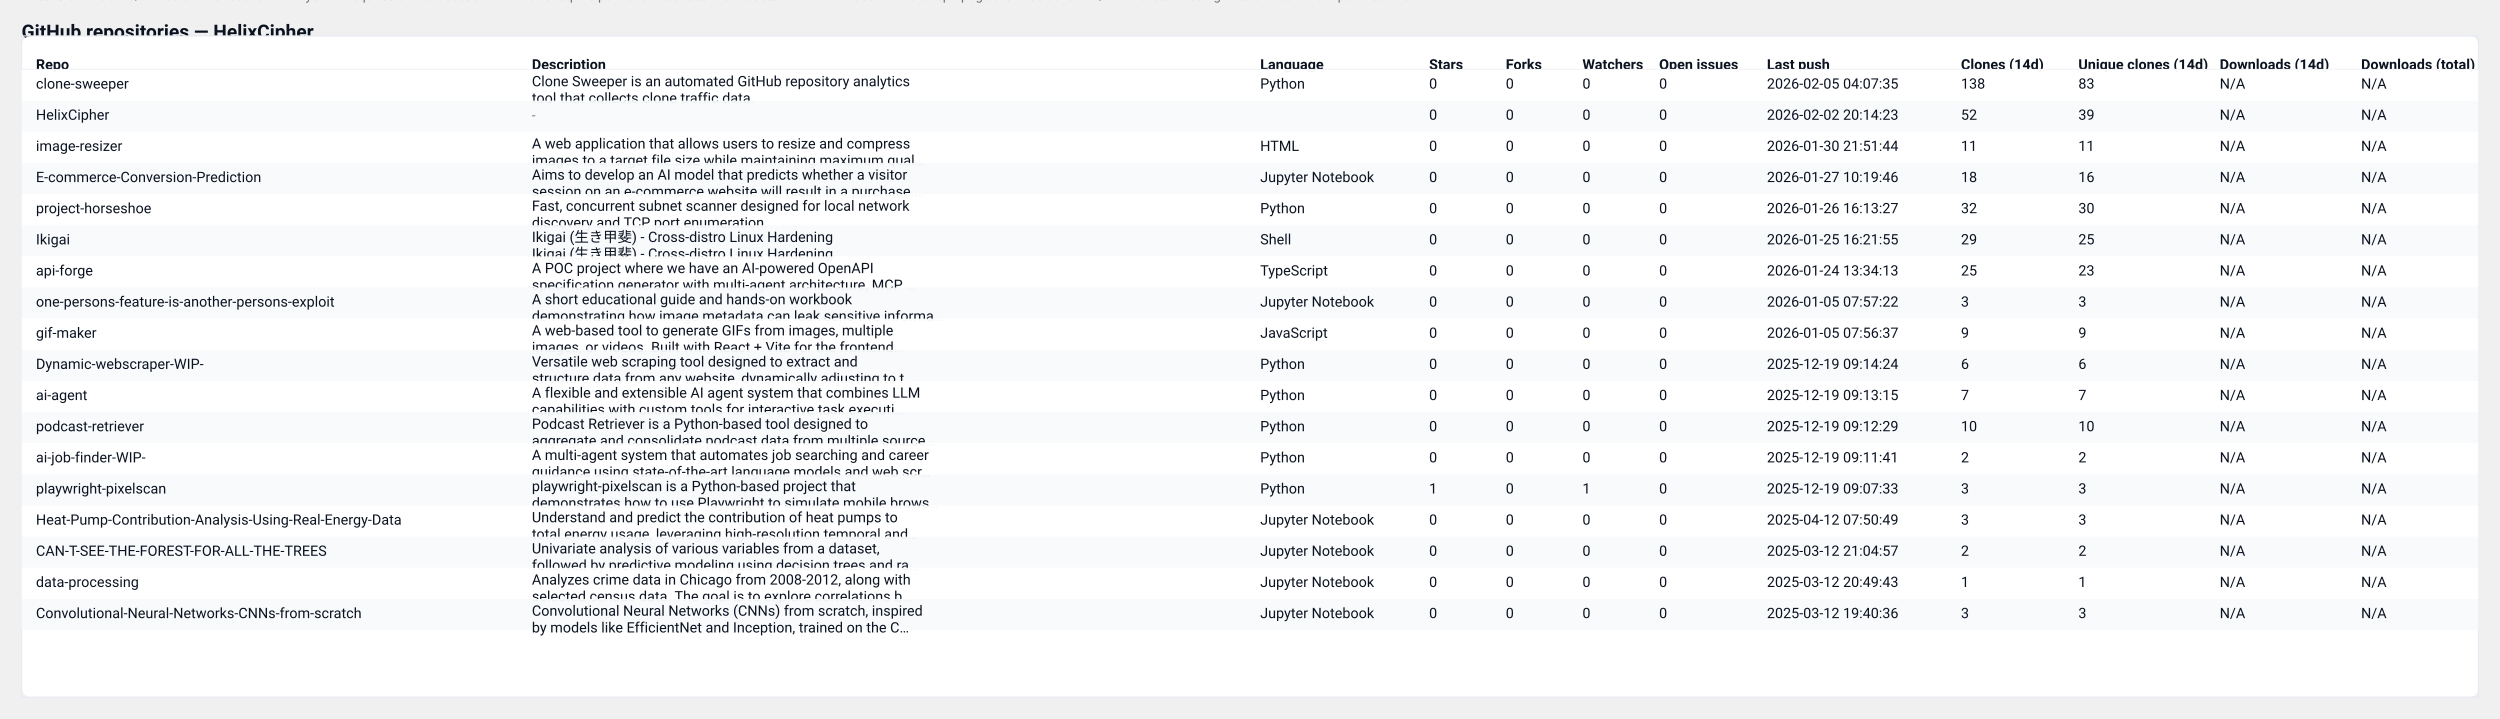
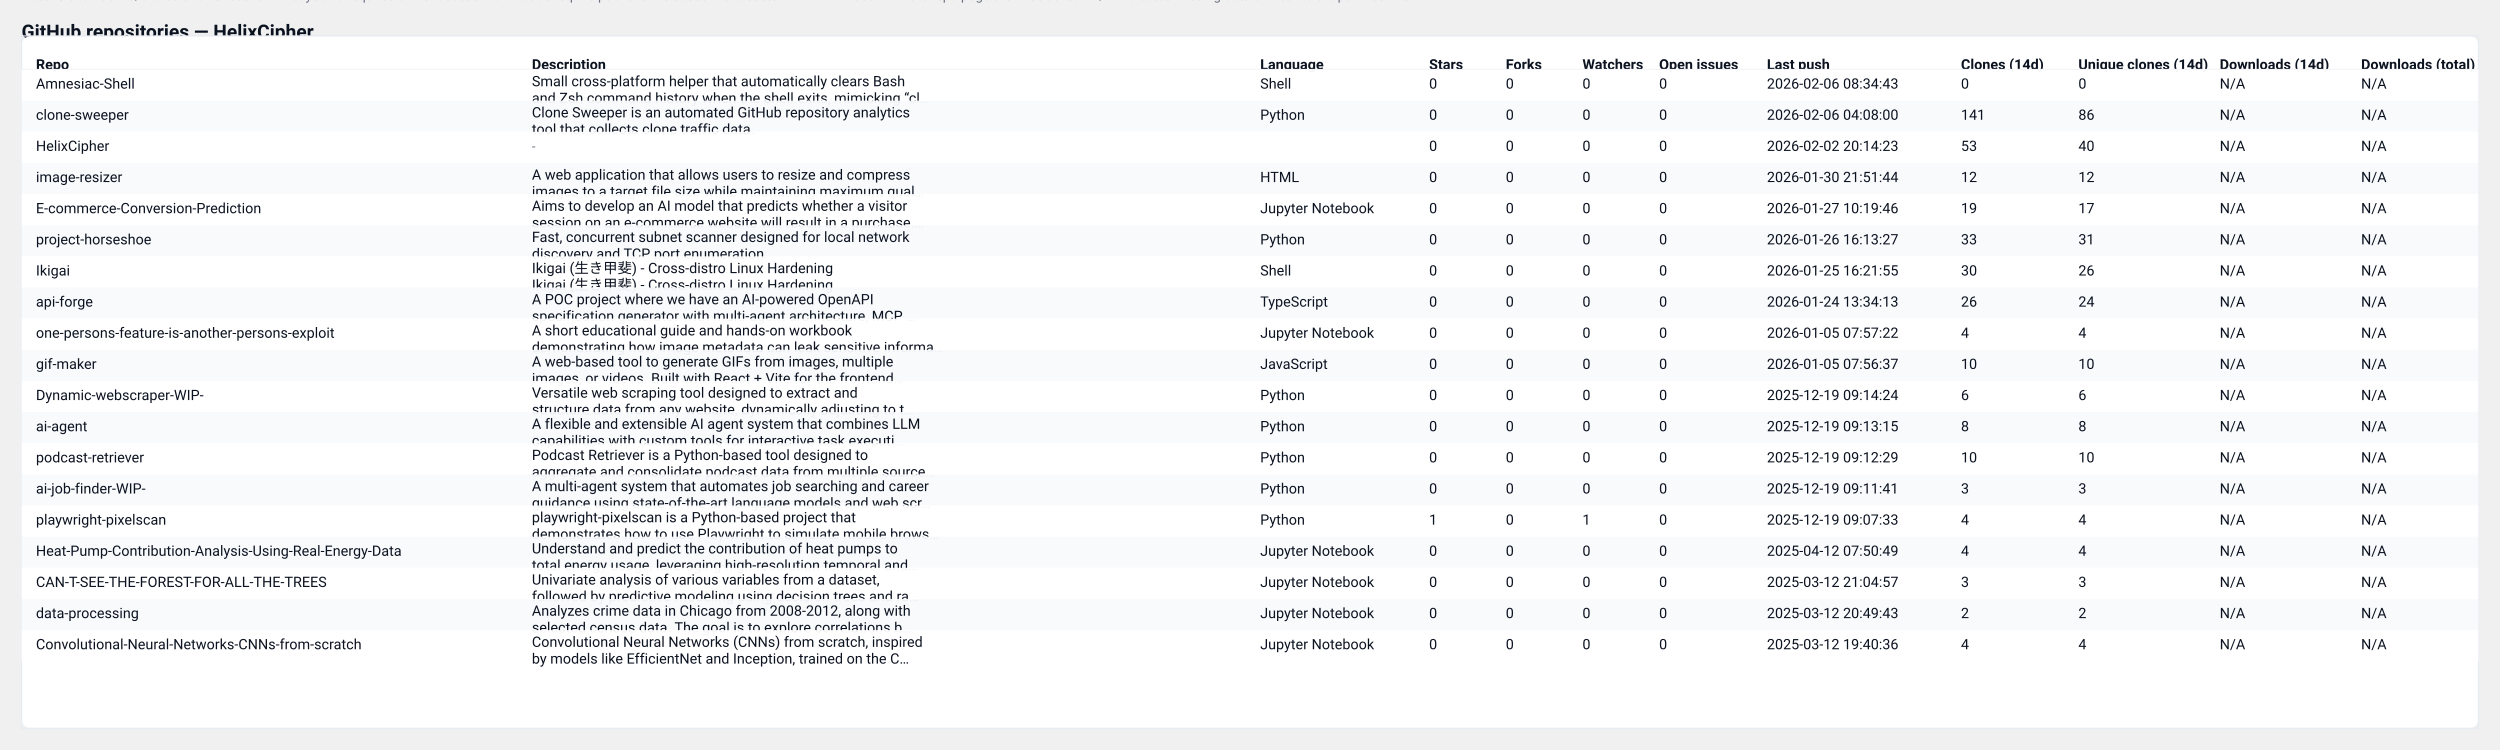
- <svg xmlns="http://www.w3.org/2000/svg" width="2087" height="600" viewBox="0 0 2087 600" role="img" aria-label="GitHub repository clones table">
+ <svg xmlns="http://www.w3.org/2000/svg" width="2087" height="626" viewBox="0 0 2087 626" role="img" aria-label="GitHub repository clones table">
  <style>
  .card { font-family: "Segoe UI", Roboto, "Helvetica Neue", Arial, sans-serif; }
  .title { font-weight:700; font-size:16px; fill: #0b1220; }
  .meta  { font-size:12px; fill:#374151; opacity:0.9; }
  .th    { font-size:12px; font-weight:700; fill:#0b1220; }
  .td    { font-size:12px; fill:#0b1220; }
  .muted { font-size:11px; fill:#6b7280; }
  .row-even { fill: #ffffff; }
  .row-odd  { fill: #f8fafc; }
  .table-border { stroke: #e6eaf2; stroke-width: 1; fill: none; }
  @media (prefers-color-scheme: dark) {
    .title, .meta, .th, .td, .muted { fill: #ffffff; }
    .row-even { fill: #0b1220; }
    .row-odd  { fill: #071026; }
    .table-border { stroke: #0f172a; }
  }
</style>
  <text x="18" y="32" class="title card">GitHub repositories — HelixCipher</text>
-   <text x="18" y="50" class="meta card">Generated: 2026-02-06T04:07:59.099040Z · Mode: Public repos only · Repos: 18 · Clones: 354 · Downloads: 0</text>
-   <rect x="18" y="30" width="2051" height="552" rx="8" class="row-even" />
-   <rect x="18" y="30" width="2051" height="552" class="table-border" />
+   <text x="18" y="50" class="meta card">Generated: 2026-02-07T04:02:00.355546Z · Mode: Public repos only · Repos: 19 · Clones: 372 · Downloads: 0</text>
+   <rect x="18" y="30" width="2051" height="578" rx="8" class="row-even" />
+   <rect x="18" y="30" width="2051" height="578" class="table-border" />
  <text x="30" y="58" class="th card">Repo</text>
  <text x="444" y="58" class="th card">Description</text>
  <text x="1052" y="58" class="th card">Language</text>
  <text x="1193" y="58" class="th card">Stars</text>
  <text x="1257" y="58" class="th card">Forks</text>
  <text x="1321" y="58" class="th card">Watchers</text>
  <text x="1385" y="58" class="th card">Open issues</text>
  <text x="1475" y="58" class="th card">Last push</text>
  <text x="1637" y="58" class="th card">Clones (14d)</text>
  <text x="1735" y="58" class="th card">Unique clones (14d)</text>
  <text x="1853" y="58" class="th card">Downloads (14d)</text>
  <text x="1971" y="58" class="th card">Downloads (total)</text>
  <line x1="18" y1="58" x2="2069" y2="58" stroke="#e6eaf2" />
  <rect x="18" y="58" width="2051" height="26" class="row-even" opacity="0.95" />
-   <text x="30" y="74" class="td card">clone-sweeper</text>
-   <text x="444" y="72" class="td card">Clone Sweeper is an automated GitHub repository analytics</text>
-   <text x="444" y="86" class="td card">tool that collects clone traffic data.</text>
-   <text x="1052" y="74" class="td card">Python</text>
+   <text x="30" y="74" class="td card">Amnesiac-Shell</text>
+   <text x="444" y="72" class="td card">Small cross-platform helper that automatically clears Bash</text>
+   <text x="444" y="86" class="td card">and Zsh command history when the shell exits, mimicking “cl…</text>
+   <text x="1052" y="74" class="td card">Shell</text>
  <text x="1193" y="74" class="td card">0</text>
  <text x="1257" y="74" class="td card">0</text>
  <text x="1321" y="74" class="td card">0</text>
  <text x="1385" y="74" class="td card">0</text>
-   <text x="1475" y="74" class="td card">2026-02-05 04:07:35</text>
-   <text x="1637" y="74" class="td card">138</text>
-   <text x="1735" y="74" class="td card">83</text>
+   <text x="1475" y="74" class="td card">2026-02-06 08:34:43</text>
+   <text x="1637" y="74" class="td card">0</text>
+   <text x="1735" y="74" class="td card">0</text>
  <text x="1853" y="74" class="td card">N/A</text>
  <text x="1971" y="74" class="td card">N/A</text>
  <rect x="18" y="84" width="2051" height="26" class="row-odd" opacity="0.95" />
-   <text x="30" y="100" class="td card">HelixCipher</text>
-   <text x="444" y="100" class="muted card">-</text>
-   <text x="1052" y="100" class="td card" />
+   <text x="30" y="100" class="td card">clone-sweeper</text>
+   <text x="444" y="98" class="td card">Clone Sweeper is an automated GitHub repository analytics</text>
+   <text x="444" y="112" class="td card">tool that collects clone traffic data.</text>
+   <text x="1052" y="100" class="td card">Python</text>
  <text x="1193" y="100" class="td card">0</text>
  <text x="1257" y="100" class="td card">0</text>
  <text x="1321" y="100" class="td card">0</text>
  <text x="1385" y="100" class="td card">0</text>
-   <text x="1475" y="100" class="td card">2026-02-02 20:14:23</text>
-   <text x="1637" y="100" class="td card">52</text>
-   <text x="1735" y="100" class="td card">39</text>
+   <text x="1475" y="100" class="td card">2026-02-06 04:08:00</text>
+   <text x="1637" y="100" class="td card">141</text>
+   <text x="1735" y="100" class="td card">86</text>
  <text x="1853" y="100" class="td card">N/A</text>
  <text x="1971" y="100" class="td card">N/A</text>
  <rect x="18" y="110" width="2051" height="26" class="row-even" opacity="0.95" />
-   <text x="30" y="126" class="td card">image-resizer</text>
-   <text x="444" y="124" class="td card">A web application that allows users to resize and compress</text>
-   <text x="444" y="138" class="td card">images to a target file size while maintaining maximum qual…</text>
-   <text x="1052" y="126" class="td card">HTML</text>
+   <text x="30" y="126" class="td card">HelixCipher</text>
+   <text x="444" y="126" class="muted card">-</text>
+   <text x="1052" y="126" class="td card" />
  <text x="1193" y="126" class="td card">0</text>
  <text x="1257" y="126" class="td card">0</text>
  <text x="1321" y="126" class="td card">0</text>
  <text x="1385" y="126" class="td card">0</text>
-   <text x="1475" y="126" class="td card">2026-01-30 21:51:44</text>
-   <text x="1637" y="126" class="td card">11</text>
-   <text x="1735" y="126" class="td card">11</text>
+   <text x="1475" y="126" class="td card">2026-02-02 20:14:23</text>
+   <text x="1637" y="126" class="td card">53</text>
+   <text x="1735" y="126" class="td card">40</text>
  <text x="1853" y="126" class="td card">N/A</text>
  <text x="1971" y="126" class="td card">N/A</text>
  <rect x="18" y="136" width="2051" height="26" class="row-odd" opacity="0.95" />
-   <text x="30" y="152" class="td card">E-commerce-Conversion-Prediction</text>
-   <text x="444" y="150" class="td card">Aims to develop an AI model that predicts whether a visitor</text>
-   <text x="444" y="164" class="td card">session on an e-commerce website will result in a purchase.…</text>
-   <text x="1052" y="152" class="td card">Jupyter Notebook</text>
+   <text x="30" y="152" class="td card">image-resizer</text>
+   <text x="444" y="150" class="td card">A web application that allows users to resize and compress</text>
+   <text x="444" y="164" class="td card">images to a target file size while maintaining maximum qual…</text>
+   <text x="1052" y="152" class="td card">HTML</text>
  <text x="1193" y="152" class="td card">0</text>
  <text x="1257" y="152" class="td card">0</text>
  <text x="1321" y="152" class="td card">0</text>
  <text x="1385" y="152" class="td card">0</text>
-   <text x="1475" y="152" class="td card">2026-01-27 10:19:46</text>
-   <text x="1637" y="152" class="td card">18</text>
-   <text x="1735" y="152" class="td card">16</text>
+   <text x="1475" y="152" class="td card">2026-01-30 21:51:44</text>
+   <text x="1637" y="152" class="td card">12</text>
+   <text x="1735" y="152" class="td card">12</text>
  <text x="1853" y="152" class="td card">N/A</text>
  <text x="1971" y="152" class="td card">N/A</text>
  <rect x="18" y="162" width="2051" height="26" class="row-even" opacity="0.95" />
-   <text x="30" y="178" class="td card">project-horseshoe</text>
-   <text x="444" y="176" class="td card">Fast, concurrent subnet scanner designed for local network</text>
-   <text x="444" y="190" class="td card">discovery and TCP port enumeration.</text>
-   <text x="1052" y="178" class="td card">Python</text>
+   <text x="30" y="178" class="td card">E-commerce-Conversion-Prediction</text>
+   <text x="444" y="176" class="td card">Aims to develop an AI model that predicts whether a visitor</text>
+   <text x="444" y="190" class="td card">session on an e-commerce website will result in a purchase.…</text>
+   <text x="1052" y="178" class="td card">Jupyter Notebook</text>
  <text x="1193" y="178" class="td card">0</text>
  <text x="1257" y="178" class="td card">0</text>
  <text x="1321" y="178" class="td card">0</text>
  <text x="1385" y="178" class="td card">0</text>
-   <text x="1475" y="178" class="td card">2026-01-26 16:13:27</text>
-   <text x="1637" y="178" class="td card">32</text>
-   <text x="1735" y="178" class="td card">30</text>
+   <text x="1475" y="178" class="td card">2026-01-27 10:19:46</text>
+   <text x="1637" y="178" class="td card">19</text>
+   <text x="1735" y="178" class="td card">17</text>
  <text x="1853" y="178" class="td card">N/A</text>
  <text x="1971" y="178" class="td card">N/A</text>
  <rect x="18" y="188" width="2051" height="26" class="row-odd" opacity="0.95" />
-   <text x="30" y="204" class="td card">Ikigai</text>
-   <text x="444" y="202" class="td card">Ikigai (生き甲斐) - Cross-distro Linux Hardening</text>
-   <text x="444" y="216" class="td card">Ikigai (生き甲斐) - Cross-distro Linux Hardening</text>
-   <text x="1052" y="204" class="td card">Shell</text>
+   <text x="30" y="204" class="td card">project-horseshoe</text>
+   <text x="444" y="202" class="td card">Fast, concurrent subnet scanner designed for local network</text>
+   <text x="444" y="216" class="td card">discovery and TCP port enumeration.</text>
+   <text x="1052" y="204" class="td card">Python</text>
  <text x="1193" y="204" class="td card">0</text>
  <text x="1257" y="204" class="td card">0</text>
  <text x="1321" y="204" class="td card">0</text>
  <text x="1385" y="204" class="td card">0</text>
-   <text x="1475" y="204" class="td card">2026-01-25 16:21:55</text>
-   <text x="1637" y="204" class="td card">29</text>
-   <text x="1735" y="204" class="td card">25</text>
+   <text x="1475" y="204" class="td card">2026-01-26 16:13:27</text>
+   <text x="1637" y="204" class="td card">33</text>
+   <text x="1735" y="204" class="td card">31</text>
  <text x="1853" y="204" class="td card">N/A</text>
  <text x="1971" y="204" class="td card">N/A</text>
  <rect x="18" y="214" width="2051" height="26" class="row-even" opacity="0.95" />
-   <text x="30" y="230" class="td card">api-forge</text>
-   <text x="444" y="228" class="td card">A POC project where we have an AI-powered OpenAPI</text>
-   <text x="444" y="242" class="td card">specification generator with multi-agent architecture, MCP …</text>
-   <text x="1052" y="230" class="td card">TypeScript</text>
+   <text x="30" y="230" class="td card">Ikigai</text>
+   <text x="444" y="228" class="td card">Ikigai (生き甲斐) - Cross-distro Linux Hardening</text>
+   <text x="444" y="242" class="td card">Ikigai (生き甲斐) - Cross-distro Linux Hardening</text>
+   <text x="1052" y="230" class="td card">Shell</text>
  <text x="1193" y="230" class="td card">0</text>
  <text x="1257" y="230" class="td card">0</text>
  <text x="1321" y="230" class="td card">0</text>
  <text x="1385" y="230" class="td card">0</text>
-   <text x="1475" y="230" class="td card">2026-01-24 13:34:13</text>
-   <text x="1637" y="230" class="td card">25</text>
-   <text x="1735" y="230" class="td card">23</text>
+   <text x="1475" y="230" class="td card">2026-01-25 16:21:55</text>
+   <text x="1637" y="230" class="td card">30</text>
+   <text x="1735" y="230" class="td card">26</text>
  <text x="1853" y="230" class="td card">N/A</text>
  <text x="1971" y="230" class="td card">N/A</text>
  <rect x="18" y="240" width="2051" height="26" class="row-odd" opacity="0.95" />
-   <text x="30" y="256" class="td card">one-persons-feature-is-another-persons-exploit</text>
-   <text x="444" y="254" class="td card">A short educational guide and hands-on workbook</text>
-   <text x="444" y="268" class="td card">demonstrating how image metadata can leak sensitive informa…</text>
-   <text x="1052" y="256" class="td card">Jupyter Notebook</text>
+   <text x="30" y="256" class="td card">api-forge</text>
+   <text x="444" y="254" class="td card">A POC project where we have an AI-powered OpenAPI</text>
+   <text x="444" y="268" class="td card">specification generator with multi-agent architecture, MCP …</text>
+   <text x="1052" y="256" class="td card">TypeScript</text>
  <text x="1193" y="256" class="td card">0</text>
  <text x="1257" y="256" class="td card">0</text>
  <text x="1321" y="256" class="td card">0</text>
  <text x="1385" y="256" class="td card">0</text>
-   <text x="1475" y="256" class="td card">2026-01-05 07:57:22</text>
-   <text x="1637" y="256" class="td card">3</text>
-   <text x="1735" y="256" class="td card">3</text>
+   <text x="1475" y="256" class="td card">2026-01-24 13:34:13</text>
+   <text x="1637" y="256" class="td card">26</text>
+   <text x="1735" y="256" class="td card">24</text>
  <text x="1853" y="256" class="td card">N/A</text>
  <text x="1971" y="256" class="td card">N/A</text>
  <rect x="18" y="266" width="2051" height="26" class="row-even" opacity="0.95" />
-   <text x="30" y="282" class="td card">gif-maker</text>
-   <text x="444" y="280" class="td card">A web-based tool to generate GIFs from images, multiple</text>
-   <text x="444" y="294" class="td card">images, or videos. Built with React + Vite for the frontend…</text>
-   <text x="1052" y="282" class="td card">JavaScript</text>
+   <text x="30" y="282" class="td card">one-persons-feature-is-another-persons-exploit</text>
+   <text x="444" y="280" class="td card">A short educational guide and hands-on workbook</text>
+   <text x="444" y="294" class="td card">demonstrating how image metadata can leak sensitive informa…</text>
+   <text x="1052" y="282" class="td card">Jupyter Notebook</text>
  <text x="1193" y="282" class="td card">0</text>
  <text x="1257" y="282" class="td card">0</text>
  <text x="1321" y="282" class="td card">0</text>
  <text x="1385" y="282" class="td card">0</text>
-   <text x="1475" y="282" class="td card">2026-01-05 07:56:37</text>
-   <text x="1637" y="282" class="td card">9</text>
-   <text x="1735" y="282" class="td card">9</text>
+   <text x="1475" y="282" class="td card">2026-01-05 07:57:22</text>
+   <text x="1637" y="282" class="td card">4</text>
+   <text x="1735" y="282" class="td card">4</text>
  <text x="1853" y="282" class="td card">N/A</text>
  <text x="1971" y="282" class="td card">N/A</text>
  <rect x="18" y="292" width="2051" height="26" class="row-odd" opacity="0.95" />
-   <text x="30" y="308" class="td card">Dynamic-webscraper-WIP-</text>
-   <text x="444" y="306" class="td card">Versatile web scraping tool designed to extract and</text>
-   <text x="444" y="320" class="td card">structure data from any website, dynamically adjusting to t…</text>
-   <text x="1052" y="308" class="td card">Python</text>
+   <text x="30" y="308" class="td card">gif-maker</text>
+   <text x="444" y="306" class="td card">A web-based tool to generate GIFs from images, multiple</text>
+   <text x="444" y="320" class="td card">images, or videos. Built with React + Vite for the frontend…</text>
+   <text x="1052" y="308" class="td card">JavaScript</text>
  <text x="1193" y="308" class="td card">0</text>
  <text x="1257" y="308" class="td card">0</text>
  <text x="1321" y="308" class="td card">0</text>
  <text x="1385" y="308" class="td card">0</text>
-   <text x="1475" y="308" class="td card">2025-12-19 09:14:24</text>
-   <text x="1637" y="308" class="td card">6</text>
-   <text x="1735" y="308" class="td card">6</text>
+   <text x="1475" y="308" class="td card">2026-01-05 07:56:37</text>
+   <text x="1637" y="308" class="td card">10</text>
+   <text x="1735" y="308" class="td card">10</text>
  <text x="1853" y="308" class="td card">N/A</text>
  <text x="1971" y="308" class="td card">N/A</text>
  <rect x="18" y="318" width="2051" height="26" class="row-even" opacity="0.95" />
-   <text x="30" y="334" class="td card">ai-agent</text>
-   <text x="444" y="332" class="td card">A flexible and extensible AI agent system that combines LLM</text>
-   <text x="444" y="346" class="td card">capabilities with custom tools for interactive task executi…</text>
+   <text x="30" y="334" class="td card">Dynamic-webscraper-WIP-</text>
+   <text x="444" y="332" class="td card">Versatile web scraping tool designed to extract and</text>
+   <text x="444" y="346" class="td card">structure data from any website, dynamically adjusting to t…</text>
  <text x="1052" y="334" class="td card">Python</text>
  <text x="1193" y="334" class="td card">0</text>
  <text x="1257" y="334" class="td card">0</text>
  <text x="1321" y="334" class="td card">0</text>
  <text x="1385" y="334" class="td card">0</text>
-   <text x="1475" y="334" class="td card">2025-12-19 09:13:15</text>
-   <text x="1637" y="334" class="td card">7</text>
-   <text x="1735" y="334" class="td card">7</text>
+   <text x="1475" y="334" class="td card">2025-12-19 09:14:24</text>
+   <text x="1637" y="334" class="td card">6</text>
+   <text x="1735" y="334" class="td card">6</text>
  <text x="1853" y="334" class="td card">N/A</text>
  <text x="1971" y="334" class="td card">N/A</text>
  <rect x="18" y="344" width="2051" height="26" class="row-odd" opacity="0.95" />
-   <text x="30" y="360" class="td card">podcast-retriever</text>
-   <text x="444" y="358" class="td card">Podcast Retriever is a Python-based tool designed to</text>
-   <text x="444" y="372" class="td card">aggregate and consolidate podcast data from multiple source…</text>
+   <text x="30" y="360" class="td card">ai-agent</text>
+   <text x="444" y="358" class="td card">A flexible and extensible AI agent system that combines LLM</text>
+   <text x="444" y="372" class="td card">capabilities with custom tools for interactive task executi…</text>
  <text x="1052" y="360" class="td card">Python</text>
  <text x="1193" y="360" class="td card">0</text>
  <text x="1257" y="360" class="td card">0</text>
  <text x="1321" y="360" class="td card">0</text>
  <text x="1385" y="360" class="td card">0</text>
-   <text x="1475" y="360" class="td card">2025-12-19 09:12:29</text>
-   <text x="1637" y="360" class="td card">10</text>
-   <text x="1735" y="360" class="td card">10</text>
+   <text x="1475" y="360" class="td card">2025-12-19 09:13:15</text>
+   <text x="1637" y="360" class="td card">8</text>
+   <text x="1735" y="360" class="td card">8</text>
  <text x="1853" y="360" class="td card">N/A</text>
  <text x="1971" y="360" class="td card">N/A</text>
  <rect x="18" y="370" width="2051" height="26" class="row-even" opacity="0.95" />
-   <text x="30" y="386" class="td card">ai-job-finder-WIP-</text>
-   <text x="444" y="384" class="td card">A multi-agent system that automates job searching and career</text>
-   <text x="444" y="398" class="td card">guidance using state-of-the-art language models and web scr…</text>
+   <text x="30" y="386" class="td card">podcast-retriever</text>
+   <text x="444" y="384" class="td card">Podcast Retriever is a Python-based tool designed to</text>
+   <text x="444" y="398" class="td card">aggregate and consolidate podcast data from multiple source…</text>
  <text x="1052" y="386" class="td card">Python</text>
  <text x="1193" y="386" class="td card">0</text>
  <text x="1257" y="386" class="td card">0</text>
  <text x="1321" y="386" class="td card">0</text>
  <text x="1385" y="386" class="td card">0</text>
-   <text x="1475" y="386" class="td card">2025-12-19 09:11:41</text>
-   <text x="1637" y="386" class="td card">2</text>
-   <text x="1735" y="386" class="td card">2</text>
+   <text x="1475" y="386" class="td card">2025-12-19 09:12:29</text>
+   <text x="1637" y="386" class="td card">10</text>
+   <text x="1735" y="386" class="td card">10</text>
  <text x="1853" y="386" class="td card">N/A</text>
  <text x="1971" y="386" class="td card">N/A</text>
  <rect x="18" y="396" width="2051" height="26" class="row-odd" opacity="0.95" />
-   <text x="30" y="412" class="td card">playwright-pixelscan</text>
-   <text x="444" y="410" class="td card">playwright-pixelscan is a Python-based project that</text>
-   <text x="444" y="424" class="td card">demonstrates how to use Playwright to simulate mobile brows…</text>
+   <text x="30" y="412" class="td card">ai-job-finder-WIP-</text>
+   <text x="444" y="410" class="td card">A multi-agent system that automates job searching and career</text>
+   <text x="444" y="424" class="td card">guidance using state-of-the-art language models and web scr…</text>
  <text x="1052" y="412" class="td card">Python</text>
-   <text x="1193" y="412" class="td card">1</text>
+   <text x="1193" y="412" class="td card">0</text>
  <text x="1257" y="412" class="td card">0</text>
-   <text x="1321" y="412" class="td card">1</text>
+   <text x="1321" y="412" class="td card">0</text>
  <text x="1385" y="412" class="td card">0</text>
-   <text x="1475" y="412" class="td card">2025-12-19 09:07:33</text>
+   <text x="1475" y="412" class="td card">2025-12-19 09:11:41</text>
  <text x="1637" y="412" class="td card">3</text>
  <text x="1735" y="412" class="td card">3</text>
  <text x="1853" y="412" class="td card">N/A</text>
  <text x="1971" y="412" class="td card">N/A</text>
  <rect x="18" y="422" width="2051" height="26" class="row-even" opacity="0.95" />
-   <text x="30" y="438" class="td card">Heat-Pump-Contribution-Analysis-Using-Real-Energy-Data</text>
-   <text x="444" y="436" class="td card">Understand and predict the contribution of heat pumps to</text>
-   <text x="444" y="450" class="td card">total energy usage, leveraging high-resolution temporal and…</text>
-   <text x="1052" y="438" class="td card">Jupyter Notebook</text>
-   <text x="1193" y="438" class="td card">0</text>
+   <text x="30" y="438" class="td card">playwright-pixelscan</text>
+   <text x="444" y="436" class="td card">playwright-pixelscan is a Python-based project that</text>
+   <text x="444" y="450" class="td card">demonstrates how to use Playwright to simulate mobile brows…</text>
+   <text x="1052" y="438" class="td card">Python</text>
+   <text x="1193" y="438" class="td card">1</text>
  <text x="1257" y="438" class="td card">0</text>
-   <text x="1321" y="438" class="td card">0</text>
+   <text x="1321" y="438" class="td card">1</text>
  <text x="1385" y="438" class="td card">0</text>
-   <text x="1475" y="438" class="td card">2025-04-12 07:50:49</text>
-   <text x="1637" y="438" class="td card">3</text>
-   <text x="1735" y="438" class="td card">3</text>
+   <text x="1475" y="438" class="td card">2025-12-19 09:07:33</text>
+   <text x="1637" y="438" class="td card">4</text>
+   <text x="1735" y="438" class="td card">4</text>
  <text x="1853" y="438" class="td card">N/A</text>
  <text x="1971" y="438" class="td card">N/A</text>
  <rect x="18" y="448" width="2051" height="26" class="row-odd" opacity="0.95" />
-   <text x="30" y="464" class="td card">CAN-T-SEE-THE-FOREST-FOR-ALL-THE-TREES</text>
-   <text x="444" y="462" class="td card">Univariate analysis of various variables from a dataset,</text>
-   <text x="444" y="476" class="td card">followed by predictive modeling using decision trees and ra…</text>
+   <text x="30" y="464" class="td card">Heat-Pump-Contribution-Analysis-Using-Real-Energy-Data</text>
+   <text x="444" y="462" class="td card">Understand and predict the contribution of heat pumps to</text>
+   <text x="444" y="476" class="td card">total energy usage, leveraging high-resolution temporal and…</text>
  <text x="1052" y="464" class="td card">Jupyter Notebook</text>
  <text x="1193" y="464" class="td card">0</text>
  <text x="1257" y="464" class="td card">0</text>
  <text x="1321" y="464" class="td card">0</text>
  <text x="1385" y="464" class="td card">0</text>
-   <text x="1475" y="464" class="td card">2025-03-12 21:04:57</text>
-   <text x="1637" y="464" class="td card">2</text>
-   <text x="1735" y="464" class="td card">2</text>
+   <text x="1475" y="464" class="td card">2025-04-12 07:50:49</text>
+   <text x="1637" y="464" class="td card">4</text>
+   <text x="1735" y="464" class="td card">4</text>
  <text x="1853" y="464" class="td card">N/A</text>
  <text x="1971" y="464" class="td card">N/A</text>
  <rect x="18" y="474" width="2051" height="26" class="row-even" opacity="0.95" />
-   <text x="30" y="490" class="td card">data-processing</text>
-   <text x="444" y="488" class="td card">Analyzes crime data in Chicago from 2008-2012, along with</text>
-   <text x="444" y="502" class="td card">selected census data. The goal is to explore correlations b…</text>
+   <text x="30" y="490" class="td card">CAN-T-SEE-THE-FOREST-FOR-ALL-THE-TREES</text>
+   <text x="444" y="488" class="td card">Univariate analysis of various variables from a dataset,</text>
+   <text x="444" y="502" class="td card">followed by predictive modeling using decision trees and ra…</text>
  <text x="1052" y="490" class="td card">Jupyter Notebook</text>
  <text x="1193" y="490" class="td card">0</text>
  <text x="1257" y="490" class="td card">0</text>
  <text x="1321" y="490" class="td card">0</text>
  <text x="1385" y="490" class="td card">0</text>
-   <text x="1475" y="490" class="td card">2025-03-12 20:49:43</text>
-   <text x="1637" y="490" class="td card">1</text>
-   <text x="1735" y="490" class="td card">1</text>
+   <text x="1475" y="490" class="td card">2025-03-12 21:04:57</text>
+   <text x="1637" y="490" class="td card">3</text>
+   <text x="1735" y="490" class="td card">3</text>
  <text x="1853" y="490" class="td card">N/A</text>
  <text x="1971" y="490" class="td card">N/A</text>
  <rect x="18" y="500" width="2051" height="26" class="row-odd" opacity="0.95" />
-   <text x="30" y="516" class="td card">Convolutional-Neural-Networks-CNNs-from-scratch</text>
-   <text x="444" y="514" class="td card">Convolutional Neural Networks (CNNs) from scratch, inspired</text>
-   <text x="444" y="528" class="td card">by models like EfficientNet and Inception, trained on the C…</text>
+   <text x="30" y="516" class="td card">data-processing</text>
+   <text x="444" y="514" class="td card">Analyzes crime data in Chicago from 2008-2012, along with</text>
+   <text x="444" y="528" class="td card">selected census data. The goal is to explore correlations b…</text>
  <text x="1052" y="516" class="td card">Jupyter Notebook</text>
  <text x="1193" y="516" class="td card">0</text>
  <text x="1257" y="516" class="td card">0</text>
  <text x="1321" y="516" class="td card">0</text>
  <text x="1385" y="516" class="td card">0</text>
-   <text x="1475" y="516" class="td card">2025-03-12 19:40:36</text>
-   <text x="1637" y="516" class="td card">3</text>
-   <text x="1735" y="516" class="td card">3</text>
+   <text x="1475" y="516" class="td card">2025-03-12 20:49:43</text>
+   <text x="1637" y="516" class="td card">2</text>
+   <text x="1735" y="516" class="td card">2</text>
  <text x="1853" y="516" class="td card">N/A</text>
  <text x="1971" y="516" class="td card">N/A</text>
+   <rect x="18" y="526" width="2051" height="26" class="row-even" opacity="0.95" />
+   <text x="30" y="542" class="td card">Convolutional-Neural-Networks-CNNs-from-scratch</text>
+   <text x="444" y="540" class="td card">Convolutional Neural Networks (CNNs) from scratch, inspired</text>
+   <text x="444" y="554" class="td card">by models like EfficientNet and Inception, trained on the C…</text>
+   <text x="1052" y="542" class="td card">Jupyter Notebook</text>
+   <text x="1193" y="542" class="td card">0</text>
+   <text x="1257" y="542" class="td card">0</text>
+   <text x="1321" y="542" class="td card">0</text>
+   <text x="1385" y="542" class="td card">0</text>
+   <text x="1475" y="542" class="td card">2025-03-12 19:40:36</text>
+   <text x="1637" y="542" class="td card">4</text>
+   <text x="1735" y="542" class="td card">4</text>
+   <text x="1853" y="542" class="td card">N/A</text>
+   <text x="1971" y="542" class="td card">N/A</text>
  <text x="18" y="" class="muted card">Note: GitHub traffic/clones shows recent ~14 days and requires owner access. Downloads require published releases with assets - ZIP downloads from the repo page are not tracked. 'N/A' indicates missing data or insufficient permissions.</text>
</svg>
